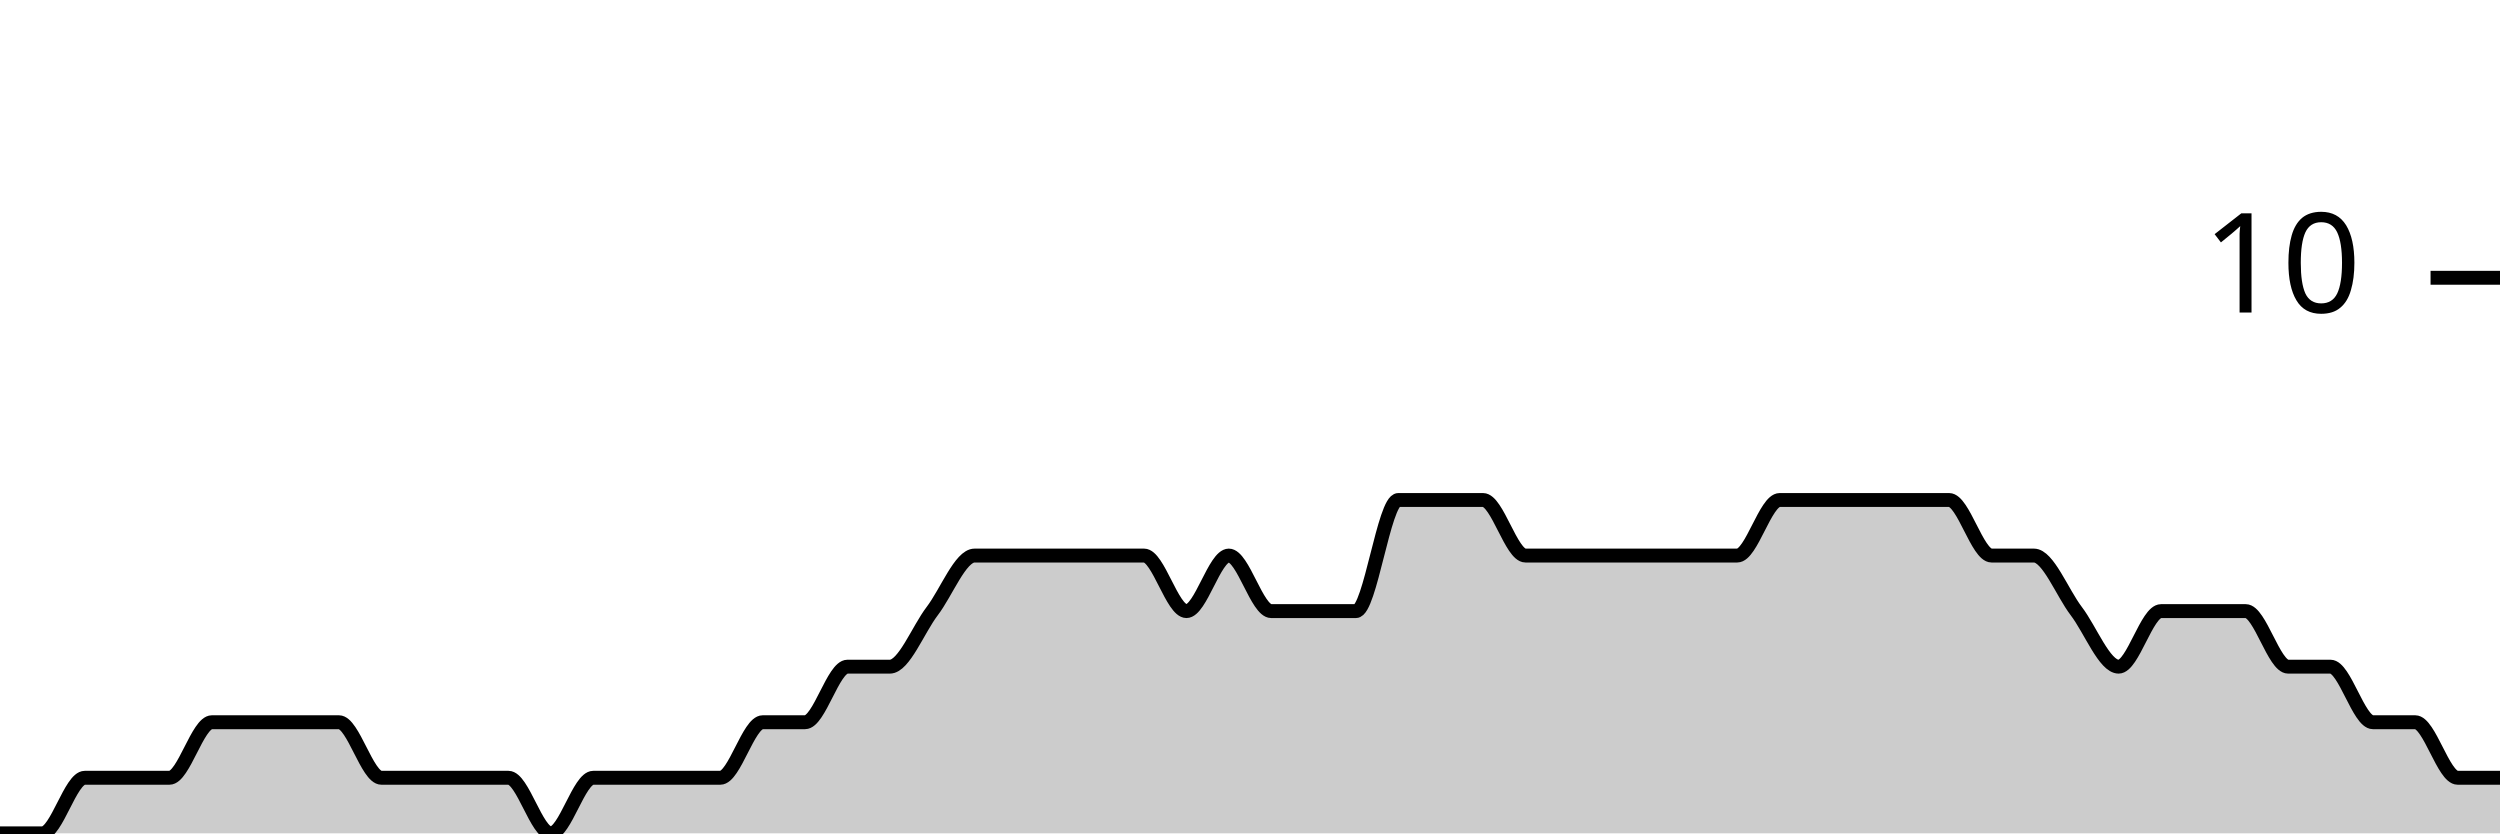
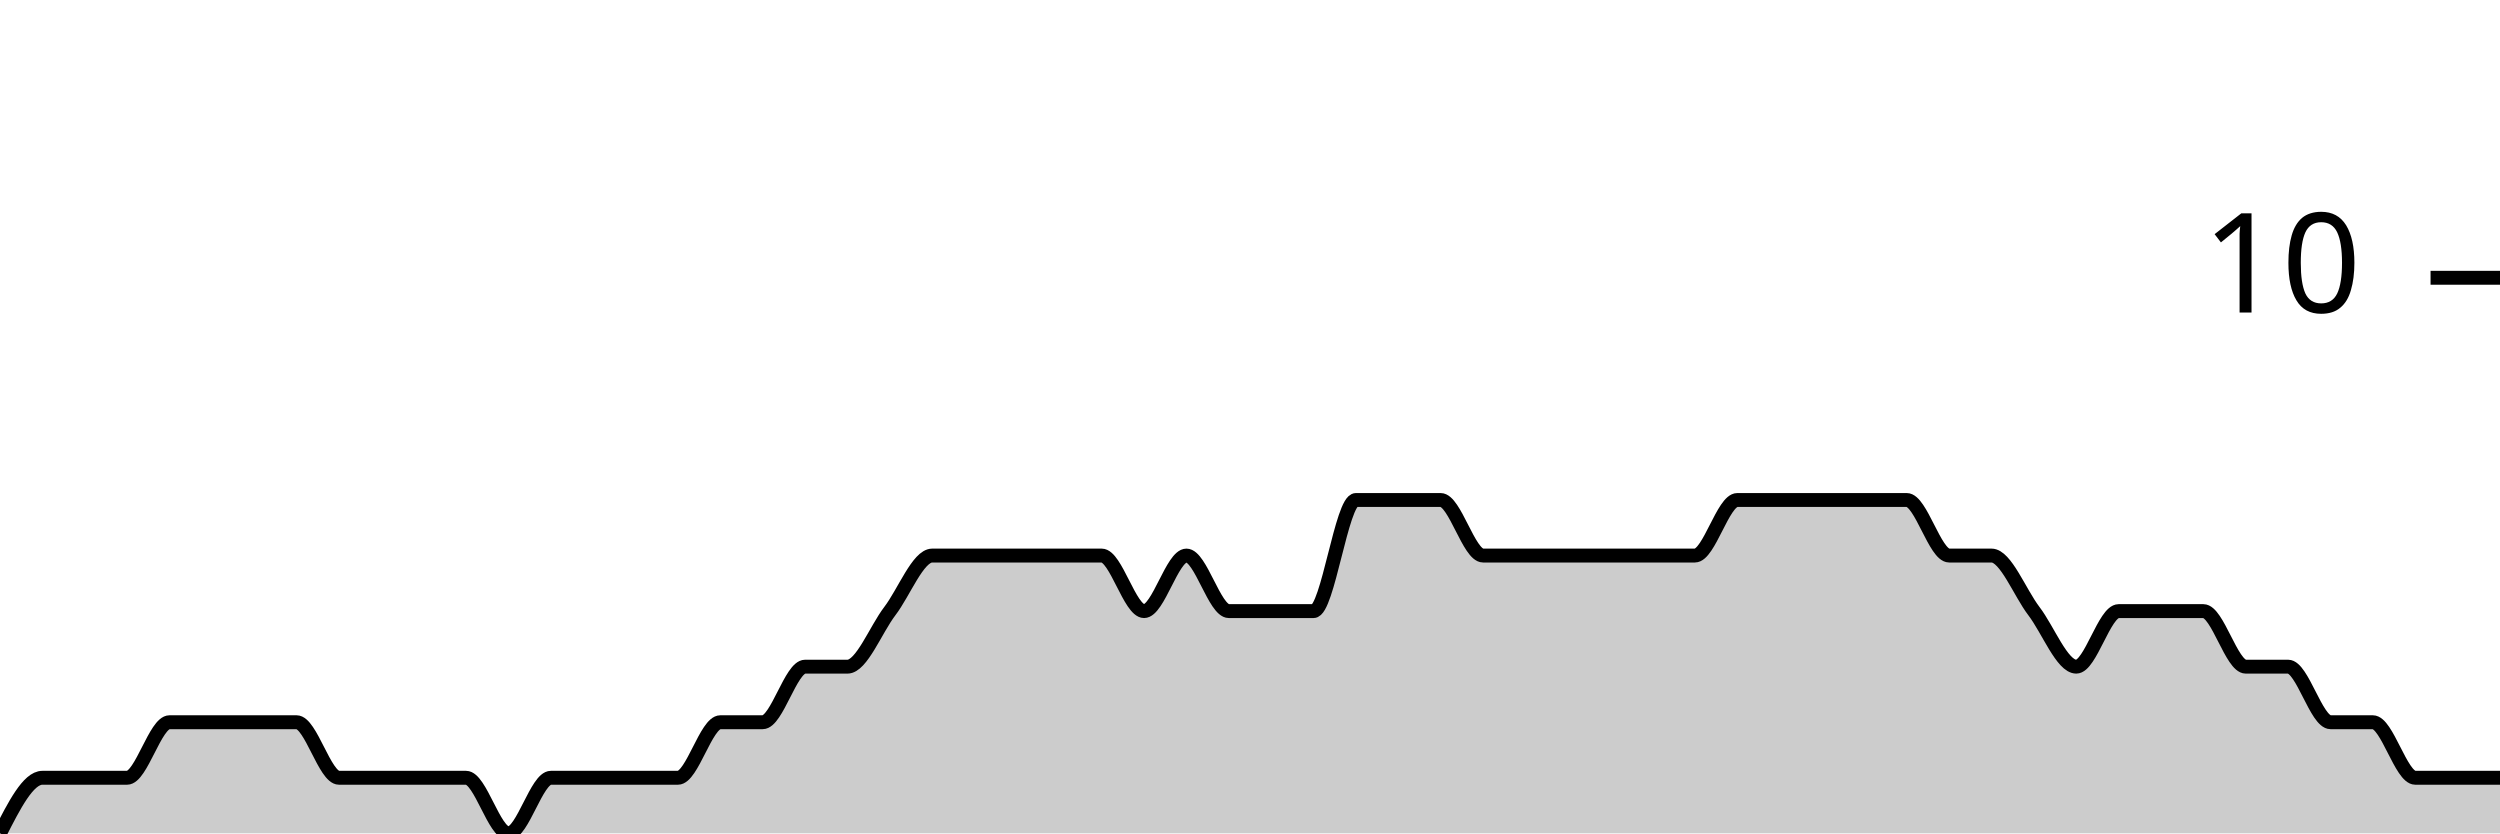
<svg xmlns="http://www.w3.org/2000/svg" viewBox="0 0 180 60">
  <g transform="translate(0,20)">
-     <path class="area" fill="rgba(0, 0, 0, 0.2)" d="M0,40C1.017,40,2.034,40,3.051,40C4.068,40,5.085,36,6.102,36C7.119,36,8.136,36,9.153,36C10.169,36,11.186,36,12.203,36C13.22,36,14.237,32,15.254,32C16.271,32,17.288,32,18.305,32C19.322,32,20.339,32,21.356,32C22.373,32,23.39,32,24.407,32C25.424,32,26.441,36,27.458,36C28.475,36,29.492,36,30.508,36C31.525,36,32.542,36,33.559,36C34.576,36,35.593,36,36.61,36C37.627,36,38.644,40,39.661,40C40.678,40,41.695,36,42.712,36C43.729,36,44.746,36,45.763,36C46.78,36,47.797,36,48.814,36C49.831,36,50.847,36,51.864,36C52.881,36,53.898,32,54.915,32C55.932,32,56.949,32,57.966,32C58.983,32,60,28,61.017,28C62.034,28,63.051,28,64.068,28C65.085,28,66.102,25.333,67.119,24C68.136,22.667,69.153,20,70.169,20C71.186,20,72.203,20,73.22,20C74.237,20,75.254,20,76.271,20C77.288,20,78.305,20,79.322,20C80.339,20,81.356,20,82.373,20C83.39,20,84.407,24,85.424,24C86.441,24,87.458,20,88.475,20C89.492,20,90.508,24,91.525,24C92.542,24,93.559,24,94.576,24C95.593,24,96.61,24,97.627,24C98.644,24,99.661,16,100.678,16C101.695,16,102.712,16,103.729,16C104.746,16,105.763,16,106.78,16C107.797,16,108.814,20,109.831,20C110.847,20,111.864,20,112.881,20C113.898,20,114.915,20,115.932,20C116.949,20,117.966,20,118.983,20C120,20,121.017,20,122.034,20C123.051,20,124.068,20,125.085,20C126.102,20,127.119,16,128.136,16C129.153,16,130.169,16,131.186,16C132.203,16,133.22,16,134.237,16C135.254,16,136.271,16,137.288,16C138.305,16,139.322,16,140.339,16C141.356,16,142.373,20,143.39,20C144.407,20,145.424,20,146.441,20C147.458,20,148.475,22.667,149.492,24C150.508,25.333,151.525,28,152.542,28C153.559,28,154.576,24,155.593,24C156.61,24,157.627,24,158.644,24C159.661,24,160.678,24,161.695,24C162.712,24,163.729,28,164.746,28C165.763,28,166.78,28,167.797,28C168.814,28,169.831,32,170.847,32C171.864,32,172.881,32,173.898,32C174.915,32,175.932,36,176.949,36C177.966,36,178.983,36,180,36L180,40C178.983,40,177.966,40,176.949,40C175.932,40,174.915,40,173.898,40C172.881,40,171.864,40,170.847,40C169.831,40,168.814,40,167.797,40C166.78,40,165.763,40,164.746,40C163.729,40,162.712,40,161.695,40C160.678,40,159.661,40,158.644,40C157.627,40,156.61,40,155.593,40C154.576,40,153.559,40,152.542,40C151.525,40,150.508,40,149.492,40C148.475,40,147.458,40,146.441,40C145.424,40,144.407,40,143.39,40C142.373,40,141.356,40,140.339,40C139.322,40,138.305,40,137.288,40C136.271,40,135.254,40,134.237,40C133.22,40,132.203,40,131.186,40C130.169,40,129.153,40,128.136,40C127.119,40,126.102,40,125.085,40C124.068,40,123.051,40,122.034,40C121.017,40,120,40,118.983,40C117.966,40,116.949,40,115.932,40C114.915,40,113.898,40,112.881,40C111.864,40,110.847,40,109.831,40C108.814,40,107.797,40,106.78,40C105.763,40,104.746,40,103.729,40C102.712,40,101.695,40,100.678,40C99.661,40,98.644,40,97.627,40C96.61,40,95.593,40,94.576,40C93.559,40,92.542,40,91.525,40C90.508,40,89.492,40,88.475,40C87.458,40,86.441,40,85.424,40C84.407,40,83.39,40,82.373,40C81.356,40,80.339,40,79.322,40C78.305,40,77.288,40,76.271,40C75.254,40,74.237,40,73.22,40C72.203,40,71.186,40,70.169,40C69.153,40,68.136,40,67.119,40C66.102,40,65.085,40,64.068,40C63.051,40,62.034,40,61.017,40C60,40,58.983,40,57.966,40C56.949,40,55.932,40,54.915,40C53.898,40,52.881,40,51.864,40C50.847,40,49.831,40,48.814,40C47.797,40,46.78,40,45.763,40C44.746,40,43.729,40,42.712,40C41.695,40,40.678,40,39.661,40C38.644,40,37.627,40,36.61,40C35.593,40,34.576,40,33.559,40C32.542,40,31.525,40,30.508,40C29.492,40,28.475,40,27.458,40C26.441,40,25.424,40,24.407,40C23.39,40,22.373,40,21.356,40C20.339,40,19.322,40,18.305,40C17.288,40,16.271,40,15.254,40C14.237,40,13.22,40,12.203,40C11.186,40,10.169,40,9.153,40C8.136,40,7.119,40,6.102,40C5.085,40,4.068,40,3.051,40C2.034,40,1.017,40,0,40Z" />
-     <path class="line" stroke="black" fill="none" d="M0,40C1.017,40,2.034,40,3.051,40C4.068,40,5.085,36,6.102,36C7.119,36,8.136,36,9.153,36C10.169,36,11.186,36,12.203,36C13.22,36,14.237,32,15.254,32C16.271,32,17.288,32,18.305,32C19.322,32,20.339,32,21.356,32C22.373,32,23.39,32,24.407,32C25.424,32,26.441,36,27.458,36C28.475,36,29.492,36,30.508,36C31.525,36,32.542,36,33.559,36C34.576,36,35.593,36,36.61,36C37.627,36,38.644,40,39.661,40C40.678,40,41.695,36,42.712,36C43.729,36,44.746,36,45.763,36C46.78,36,47.797,36,48.814,36C49.831,36,50.847,36,51.864,36C52.881,36,53.898,32,54.915,32C55.932,32,56.949,32,57.966,32C58.983,32,60,28,61.017,28C62.034,28,63.051,28,64.068,28C65.085,28,66.102,25.333,67.119,24C68.136,22.667,69.153,20,70.169,20C71.186,20,72.203,20,73.22,20C74.237,20,75.254,20,76.271,20C77.288,20,78.305,20,79.322,20C80.339,20,81.356,20,82.373,20C83.39,20,84.407,24,85.424,24C86.441,24,87.458,20,88.475,20C89.492,20,90.508,24,91.525,24C92.542,24,93.559,24,94.576,24C95.593,24,96.61,24,97.627,24C98.644,24,99.661,16,100.678,16C101.695,16,102.712,16,103.729,16C104.746,16,105.763,16,106.78,16C107.797,16,108.814,20,109.831,20C110.847,20,111.864,20,112.881,20C113.898,20,114.915,20,115.932,20C116.949,20,117.966,20,118.983,20C120,20,121.017,20,122.034,20C123.051,20,124.068,20,125.085,20C126.102,20,127.119,16,128.136,16C129.153,16,130.169,16,131.186,16C132.203,16,133.22,16,134.237,16C135.254,16,136.271,16,137.288,16C138.305,16,139.322,16,140.339,16C141.356,16,142.373,20,143.39,20C144.407,20,145.424,20,146.441,20C147.458,20,148.475,22.667,149.492,24C150.508,25.333,151.525,28,152.542,28C153.559,28,154.576,24,155.593,24C156.61,24,157.627,24,158.644,24C159.661,24,160.678,24,161.695,24C162.712,24,163.729,28,164.746,28C165.763,28,166.78,28,167.797,28C168.814,28,169.831,32,170.847,32C171.864,32,172.881,32,173.898,32C174.915,32,175.932,36,176.949,36C177.966,36,178.983,36,180,36" />
+     <path class="area" fill="rgba(0, 0, 0, 0.2)" d="M0,40C1.017,38,2.034,36,3.051,36C4.068,36,5.085,36,6.102,36C7.119,36,8.136,36,9.153,36C10.169,36,11.186,32,12.203,32C13.22,32,14.237,32,15.254,32C16.271,32,17.288,32,18.305,32C19.322,32,20.339,32,21.356,32C22.373,32,23.39,36,24.407,36C25.424,36,26.441,36,27.458,36C28.475,36,29.492,36,30.508,36C31.525,36,32.542,36,33.559,36C34.576,36,35.593,40,36.61,40C37.627,40,38.644,36,39.661,36C40.678,36,41.695,36,42.712,36C43.729,36,44.746,36,45.763,36C46.78,36,47.797,36,48.814,36C49.831,36,50.847,32,51.864,32C52.881,32,53.898,32,54.915,32C55.932,32,56.949,28,57.966,28C58.983,28,60,28,61.017,28C62.034,28,63.051,25.333,64.068,24C65.085,22.667,66.102,20,67.119,20C68.136,20,69.153,20,70.169,20C71.186,20,72.203,20,73.22,20C74.237,20,75.254,20,76.271,20C77.288,20,78.305,20,79.322,20C80.339,20,81.356,24,82.373,24C83.39,24,84.407,20,85.424,20C86.441,20,87.458,24,88.475,24C89.492,24,90.508,24,91.525,24C92.542,24,93.559,24,94.576,24C95.593,24,96.61,16,97.627,16C98.644,16,99.661,16,100.678,16C101.695,16,102.712,16,103.729,16C104.746,16,105.763,20,106.78,20C107.797,20,108.814,20,109.831,20C110.847,20,111.864,20,112.881,20C113.898,20,114.915,20,115.932,20C116.949,20,117.966,20,118.983,20C120,20,121.017,20,122.034,20C123.051,20,124.068,16,125.085,16C126.102,16,127.119,16,128.136,16C129.153,16,130.169,16,131.186,16C132.203,16,133.22,16,134.237,16C135.254,16,136.271,16,137.288,16C138.305,16,139.322,20,140.339,20C141.356,20,142.373,20,143.39,20C144.407,20,145.424,22.667,146.441,24C147.458,25.333,148.475,28,149.492,28C150.508,28,151.525,24,152.542,24C153.559,24,154.576,24,155.593,24C156.61,24,157.627,24,158.644,24C159.661,24,160.678,28,161.695,28C162.712,28,163.729,28,164.746,28C165.763,28,166.78,32,167.797,32C168.814,32,169.831,32,170.847,32C171.864,32,172.881,36,173.898,36C174.915,36,175.932,36,176.949,36C177.966,36,178.983,36,180,36L180,40C178.983,40,177.966,40,176.949,40C175.932,40,174.915,40,173.898,40C172.881,40,171.864,40,170.847,40C169.831,40,168.814,40,167.797,40C166.78,40,165.763,40,164.746,40C163.729,40,162.712,40,161.695,40C160.678,40,159.661,40,158.644,40C157.627,40,156.61,40,155.593,40C154.576,40,153.559,40,152.542,40C151.525,40,150.508,40,149.492,40C148.475,40,147.458,40,146.441,40C145.424,40,144.407,40,143.39,40C142.373,40,141.356,40,140.339,40C139.322,40,138.305,40,137.288,40C136.271,40,135.254,40,134.237,40C133.22,40,132.203,40,131.186,40C130.169,40,129.153,40,128.136,40C127.119,40,126.102,40,125.085,40C124.068,40,123.051,40,122.034,40C121.017,40,120,40,118.983,40C117.966,40,116.949,40,115.932,40C114.915,40,113.898,40,112.881,40C111.864,40,110.847,40,109.831,40C108.814,40,107.797,40,106.78,40C105.763,40,104.746,40,103.729,40C102.712,40,101.695,40,100.678,40C99.661,40,98.644,40,97.627,40C96.61,40,95.593,40,94.576,40C93.559,40,92.542,40,91.525,40C90.508,40,89.492,40,88.475,40C87.458,40,86.441,40,85.424,40C84.407,40,83.39,40,82.373,40C81.356,40,80.339,40,79.322,40C78.305,40,77.288,40,76.271,40C75.254,40,74.237,40,73.22,40C72.203,40,71.186,40,70.169,40C69.153,40,68.136,40,67.119,40C66.102,40,65.085,40,64.068,40C63.051,40,62.034,40,61.017,40C60,40,58.983,40,57.966,40C56.949,40,55.932,40,54.915,40C53.898,40,52.881,40,51.864,40C50.847,40,49.831,40,48.814,40C47.797,40,46.78,40,45.763,40C44.746,40,43.729,40,42.712,40C41.695,40,40.678,40,39.661,40C38.644,40,37.627,40,36.61,40C35.593,40,34.576,40,33.559,40C32.542,40,31.525,40,30.508,40C29.492,40,28.475,40,27.458,40C26.441,40,25.424,40,24.407,40C23.39,40,22.373,40,21.356,40C20.339,40,19.322,40,18.305,40C17.288,40,16.271,40,15.254,40C14.237,40,13.22,40,12.203,40C11.186,40,10.169,40,9.153,40C8.136,40,7.119,40,6.102,40C5.085,40,4.068,40,3.051,40C2.034,40,1.017,40,0,40Z" />
+     <path class="line" stroke="black" fill="none" d="M0,40C1.017,38,2.034,36,3.051,36C4.068,36,5.085,36,6.102,36C7.119,36,8.136,36,9.153,36C10.169,36,11.186,32,12.203,32C13.22,32,14.237,32,15.254,32C16.271,32,17.288,32,18.305,32C19.322,32,20.339,32,21.356,32C22.373,32,23.39,36,24.407,36C25.424,36,26.441,36,27.458,36C28.475,36,29.492,36,30.508,36C31.525,36,32.542,36,33.559,36C34.576,36,35.593,40,36.61,40C37.627,40,38.644,36,39.661,36C40.678,36,41.695,36,42.712,36C43.729,36,44.746,36,45.763,36C46.78,36,47.797,36,48.814,36C49.831,36,50.847,32,51.864,32C52.881,32,53.898,32,54.915,32C55.932,32,56.949,28,57.966,28C58.983,28,60,28,61.017,28C62.034,28,63.051,25.333,64.068,24C65.085,22.667,66.102,20,67.119,20C68.136,20,69.153,20,70.169,20C71.186,20,72.203,20,73.22,20C74.237,20,75.254,20,76.271,20C77.288,20,78.305,20,79.322,20C80.339,20,81.356,24,82.373,24C83.39,24,84.407,20,85.424,20C86.441,20,87.458,24,88.475,24C89.492,24,90.508,24,91.525,24C92.542,24,93.559,24,94.576,24C95.593,24,96.61,16,97.627,16C98.644,16,99.661,16,100.678,16C101.695,16,102.712,16,103.729,16C104.746,16,105.763,20,106.78,20C107.797,20,108.814,20,109.831,20C110.847,20,111.864,20,112.881,20C113.898,20,114.915,20,115.932,20C116.949,20,117.966,20,118.983,20C120,20,121.017,20,122.034,20C123.051,20,124.068,16,125.085,16C126.102,16,127.119,16,128.136,16C129.153,16,130.169,16,131.186,16C132.203,16,133.22,16,134.237,16C135.254,16,136.271,16,137.288,16C138.305,16,139.322,20,140.339,20C141.356,20,142.373,20,143.39,20C144.407,20,145.424,22.667,146.441,24C147.458,25.333,148.475,28,149.492,28C150.508,28,151.525,24,152.542,24C153.559,24,154.576,24,155.593,24C156.61,24,157.627,24,158.644,24C159.661,24,160.678,28,161.695,28C162.712,28,163.729,28,164.746,28C165.763,28,166.78,32,167.797,32C168.814,32,169.831,32,170.847,32C171.864,32,172.881,36,173.898,36C174.915,36,175.932,36,176.949,36C177.966,36,178.983,36,180,36" />
    <path class="axis-ceiling" stroke-width="1" stroke="black" fill="none" d="M175,0L180,0" />
    <text class="axis-ceiling-label" font-family="sans-serif" text-anchor="end" font-size="10px" x="170" y="2.5">10</text>
  </g>
</svg>
